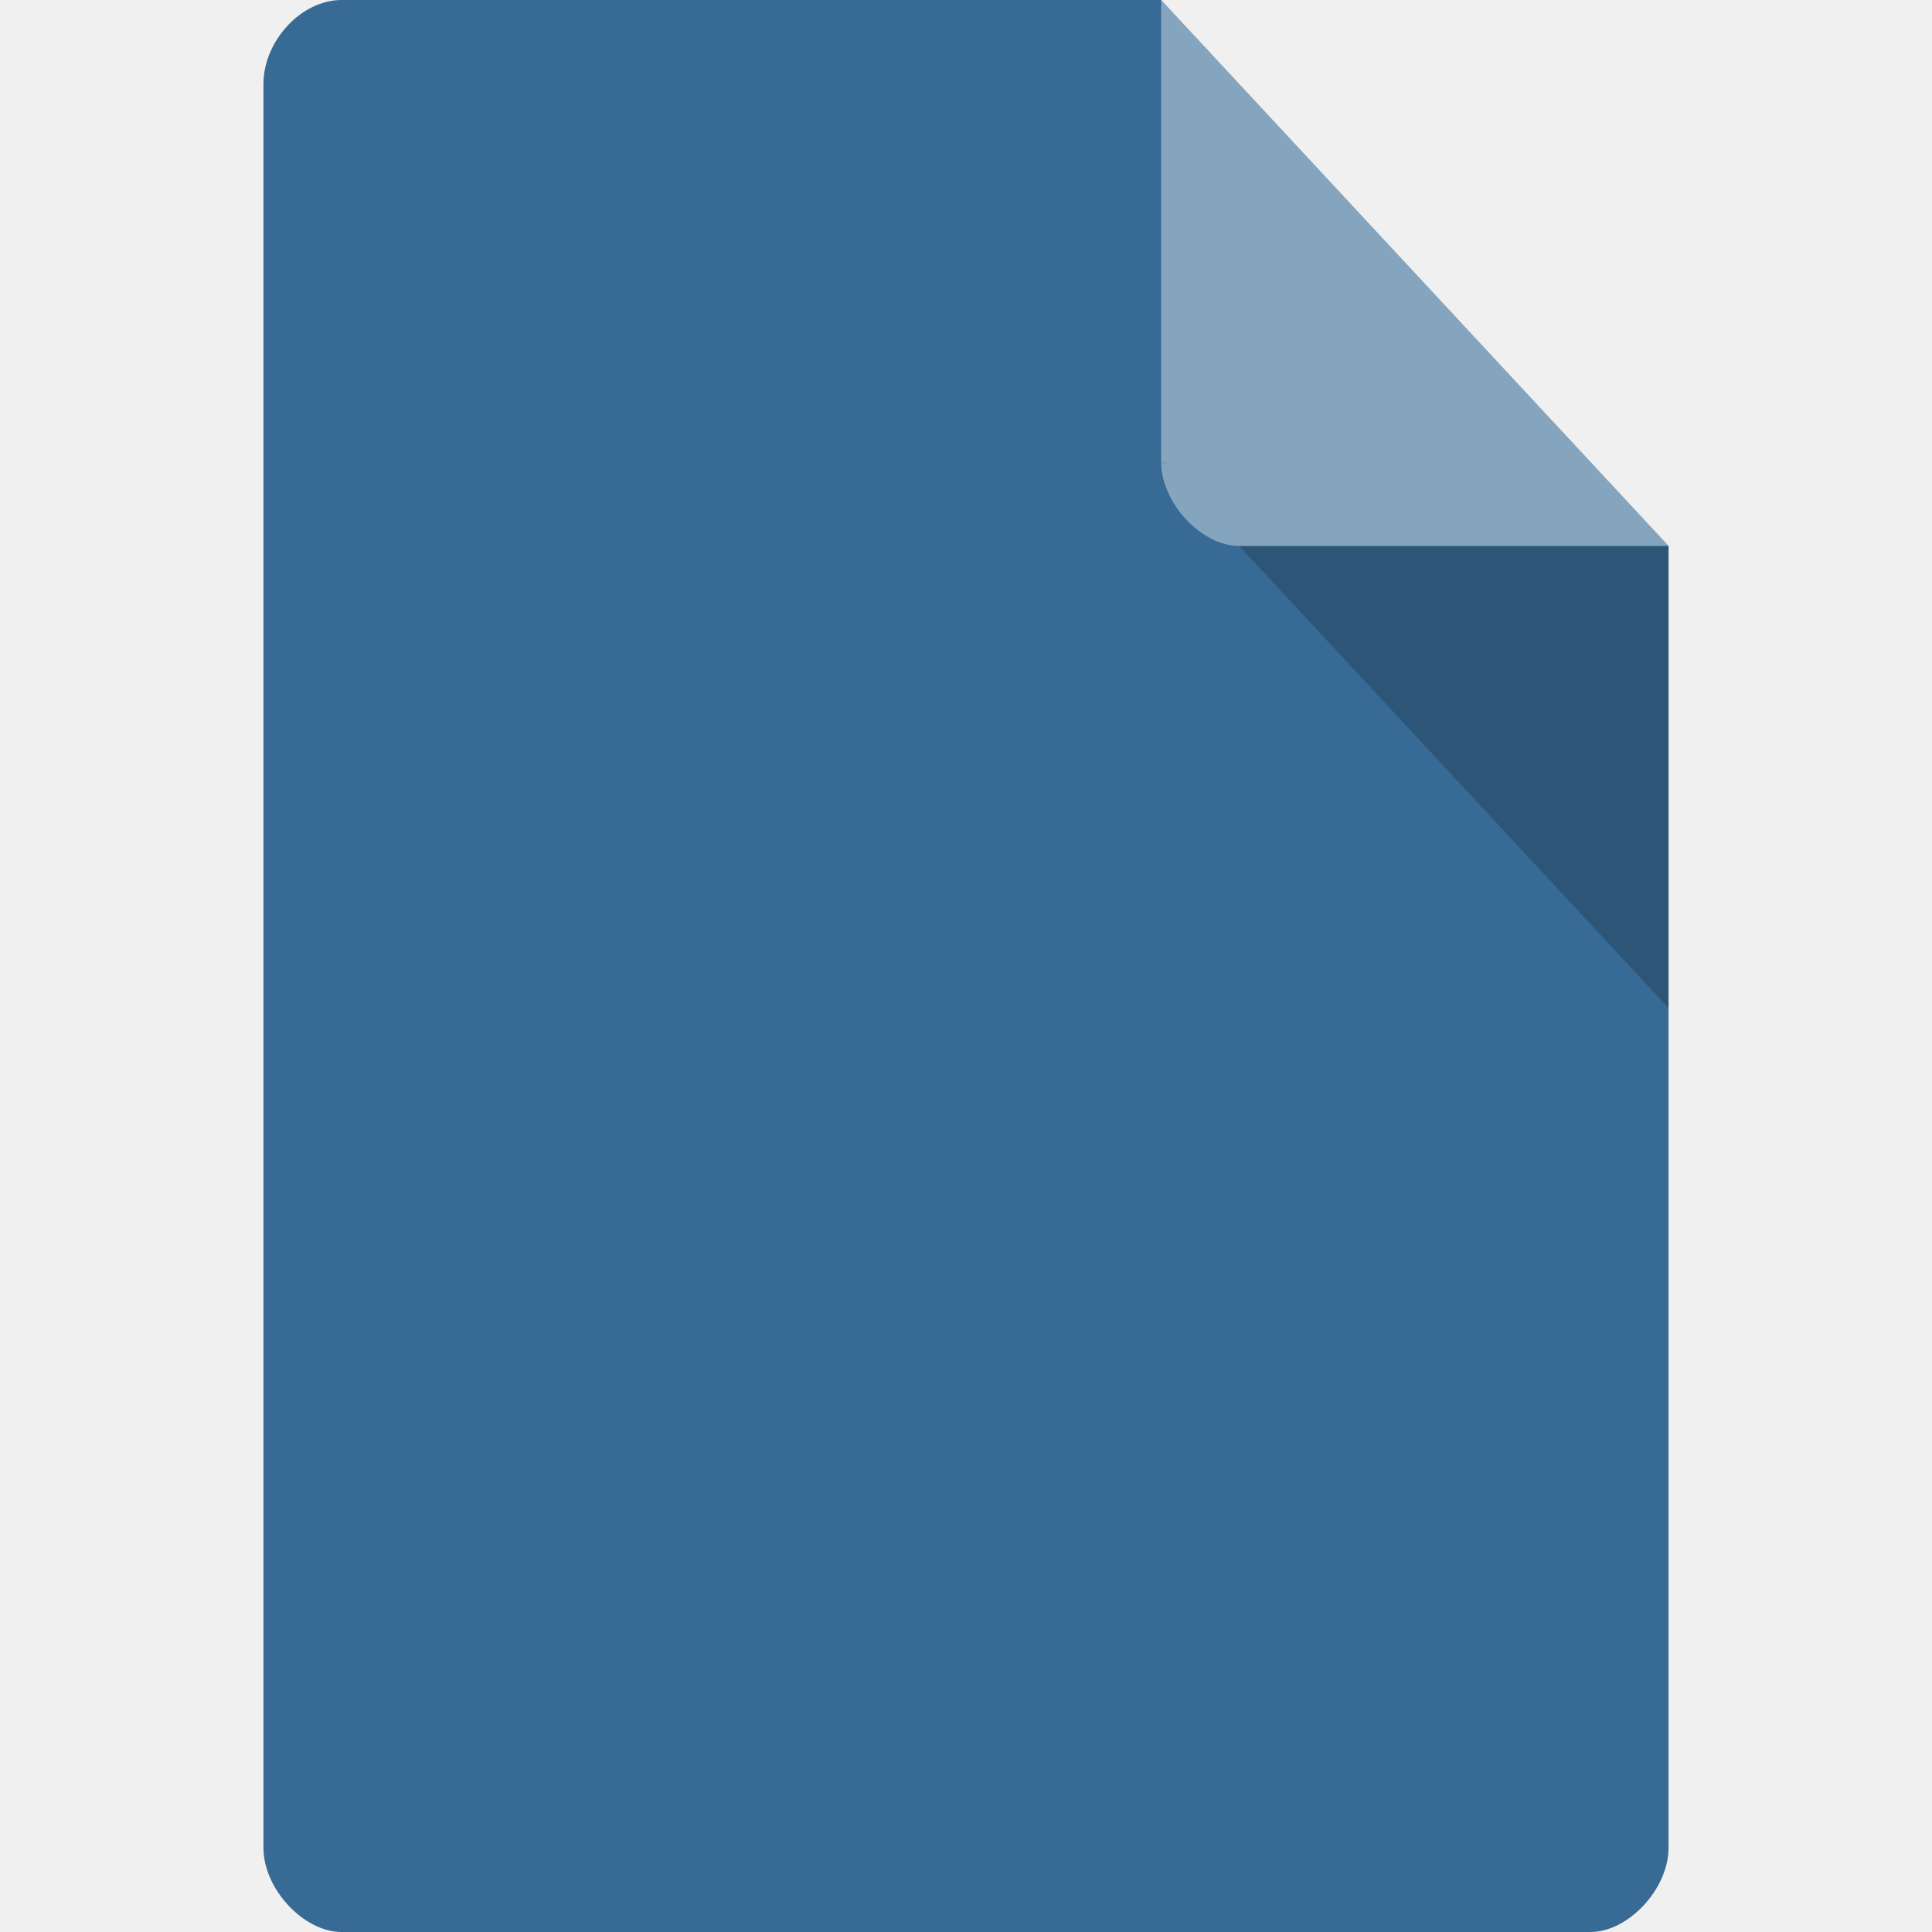
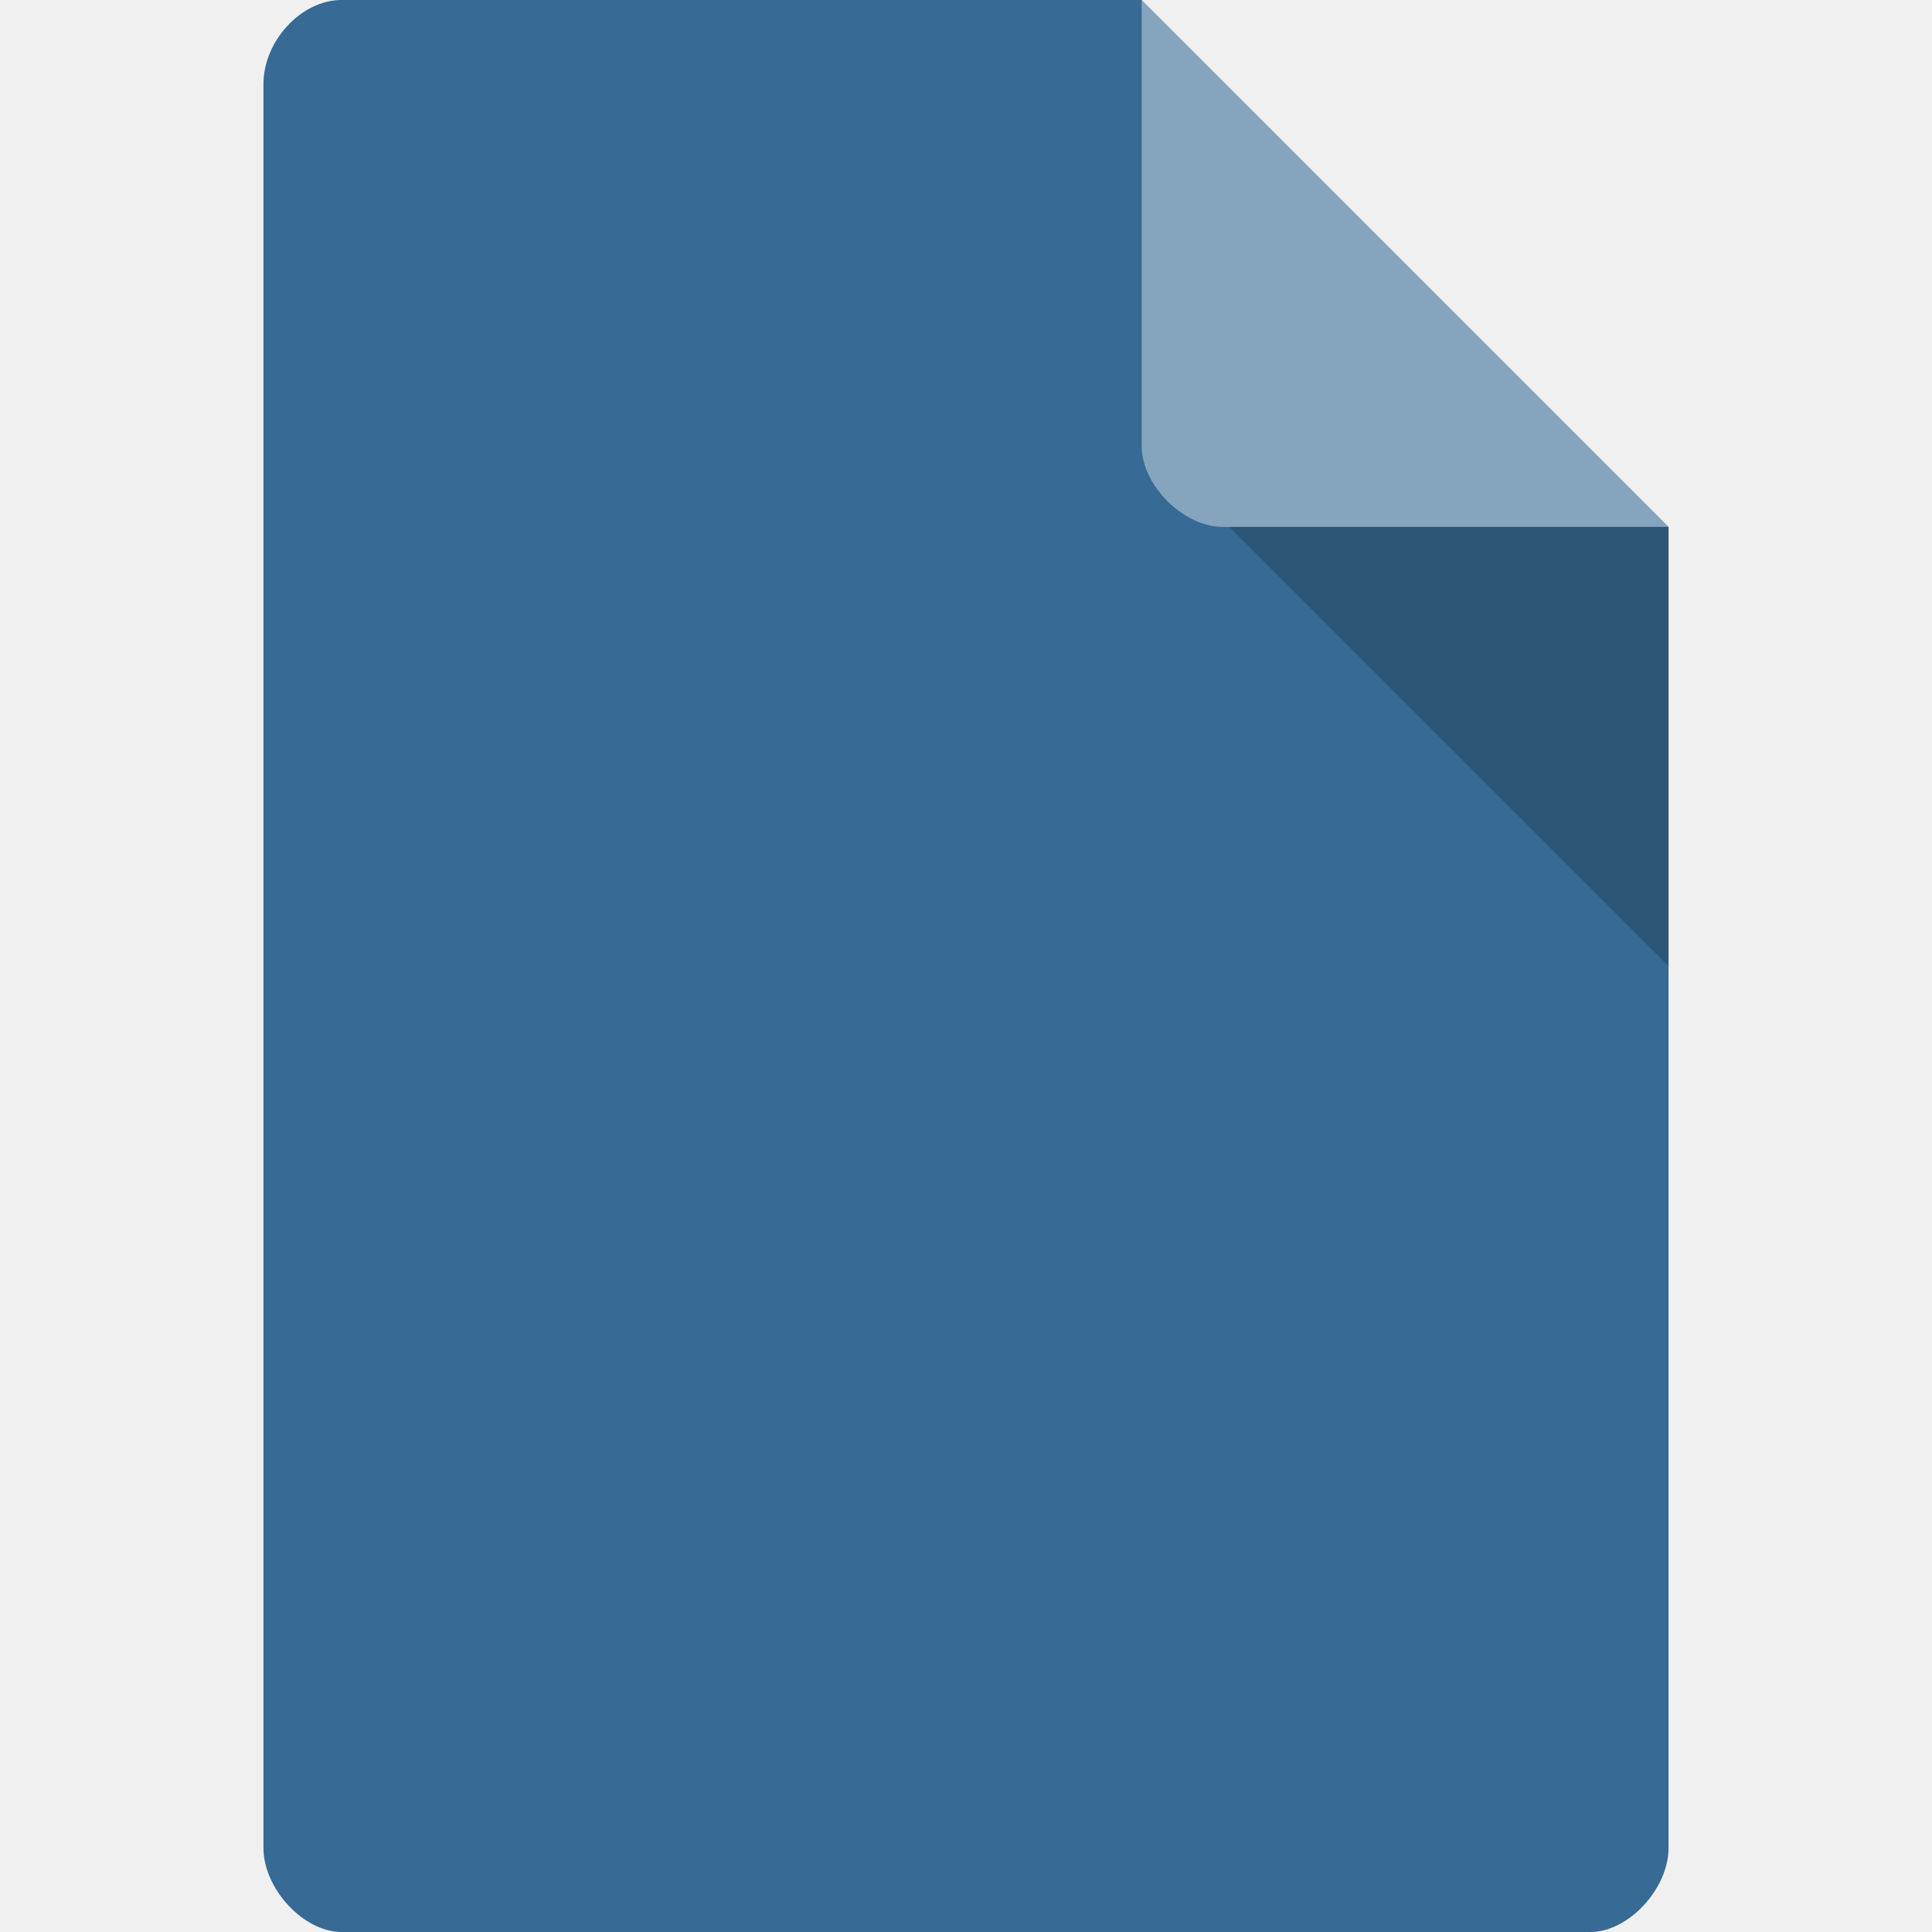
<svg xmlns="http://www.w3.org/2000/svg" width="22" viewBox="0 0 22 22" height="22" id="svg2" version="1.1">
  <defs id="defs12">
    <clipPath id="clipPath-156864852">
      <g transform="translate(0,-1004.362)" id="g12">
        <path style="fill:#1890d0" d="m -24,13 c 0,1.105 -0.672,2 -1.5,2 -0.828,0 -1.5,-0.895 -1.5,-2 0,-1.105 0.672,-2 1.5,-2 0.828,0 1.5,0.895 1.5,2 z" transform="matrix(15.33333,0,0,11.5,415,878.8622)" id="path14" />
      </g>
    </clipPath>
    <clipPath id="clipPath-165128749">
      <g transform="translate(0,-1004.362)" id="g17">
        <path style="fill:#1890d0" d="m -24,13 c 0,1.105 -0.672,2 -1.5,2 -0.828,0 -1.5,-0.895 -1.5,-2 0,-1.105 0.672,-2 1.5,-2 0.828,0 1.5,0.895 1.5,2 z" transform="matrix(15.33333,0,0,11.5,415,878.8622)" id="path19" />
      </g>
    </clipPath>
  </defs>
-   <path style="fill:#376a94;fill-opacity:1" d="M 3.889,0 C 3.432,0 3,0.465 3,0.957 L 3,21.043 C 3,21.508 3.457,22 3.889,22 L 18.111,22 C 18.543,22 19,21.508 19,21.043 L 19,6.217 13.222,0 Z" id="path4" />
-   <path style="fill-opacity:0.196" d="m 13.222,5.261 0.028,0.03 0.069,-0.03 -0.097,0 z M 14.111,6.217 19,11.478 l 0,-5.261 -4.889,0 z" id="path6" />
-   <path style="fill:#ffffff;fill-opacity:0.392" d="M 13.222,0 19,6.217 l -4.889,0 c -0.432,0 -0.889,-0.492 -0.889,-0.957 L 13.222,0 Z" id="path8" />
-   <g transform="matrix(0.3655415,0,0,0.3578122,2.228283,4.112178)" id="g49" style="fill:#ffffff">
+   <path style="fill:#376a94;fill-opacity:1" d="M 3.889,0 C 3.432,0 3,0.465 3,0.957 L 3,21.043 C 3,21.508 3.457,22 3.889,22 L 18.111,22 C 18.543,22 19,21.508 19,21.043 L 19,6 13,0 Z" id="path4" />
+   <path style="fill:#ffffff;fill-opacity:0.392" d="m 13,0 6,6 -5.077,0 C 13.475,6 13,5.525 13,5.077 L 13,0 Z" id="path8" />
+   <g transform="matrix(0.4165349,0,0,0.3641941,1.005994,3.629331)" id="g49" style="fill:#ffffff">
    <g clip-path="url(#clipPath-165128749)" id="g51" style="fill:#ffffff">
      <g id="g53" style="fill:#ffffff">
-         <path d="m 19.09,12 c -3.926,0 -7.094,3.168 -7.094,7.094 l 0,7.813 c 0,3.926 3.168,7.094 7.094,7.094 l 9.813,0 c 3.926,0 7.094,-3.168 7.094,-7.094 l 0,-7.813 C 35.997,15.168 32.829,12 28.903,12" id="path55" style="fill:#ffffff;fill-opacity:1;fill-rule:nonzero;stroke:none" />
-         <path style="fill:#ffffff;fill-opacity:1;fill-rule:nonzero;stroke:none" d="m 34,30 -14.996,0 -3.989,9.359" id="path57" />
+         <path d="m 19.192,12.001 c -3.926,0 -7.202,3.878 -7.202,7.804 l 10e-7,3.902 c 1e-6,3.926 3.276,7.304 7.202,7.304 l 9.603,0 c 3.926,0 7.202,-3.378 7.202,-7.304 l 0,-3.902 c 0,-3.926 -3.276,-7.804 -7.202,-7.804" id="path55" style="fill:#ffffff;fill-opacity:1;fill-rule:nonzero;stroke:none" />
+         <path style="fill:#ffffff;fill-opacity:1;fill-rule:nonzero;stroke:none" d="m 33.596,25.73 -12.004,0 -4.802,13.729" id="path57" />
      </g>
    </g>
  </g>
+   <path style="fill:#000000;fill-opacity:0.196" d="M 14,6 19,11 19,6 Z" id="path6-0" />
</svg>
